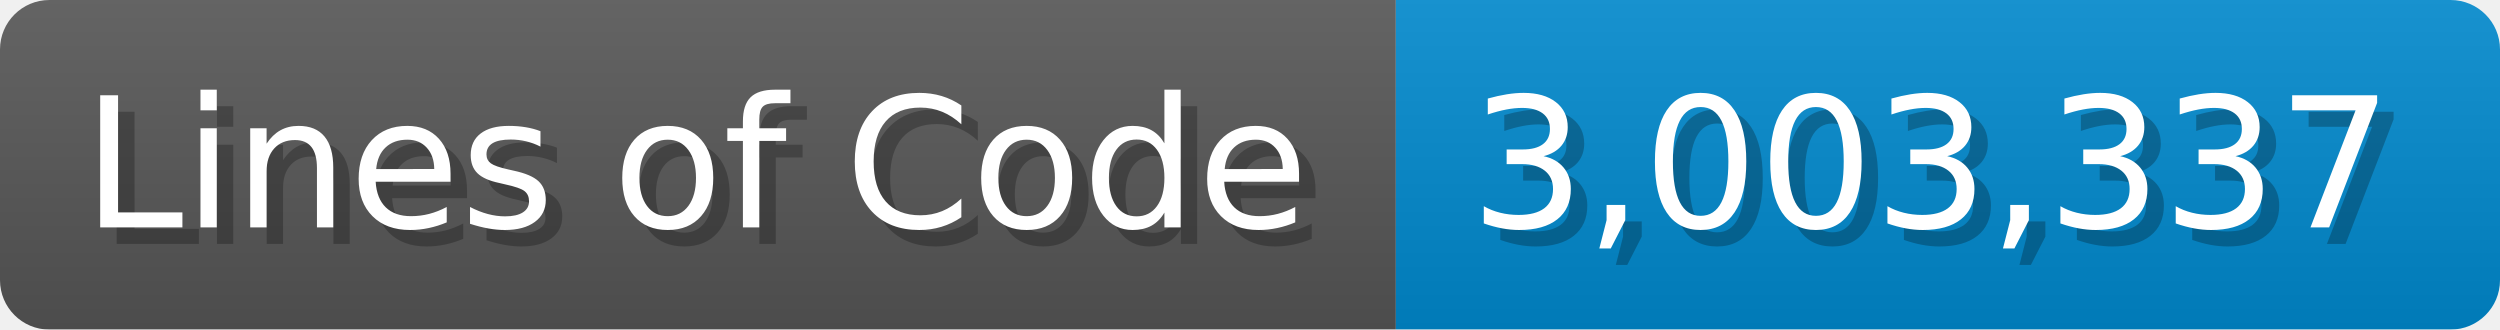
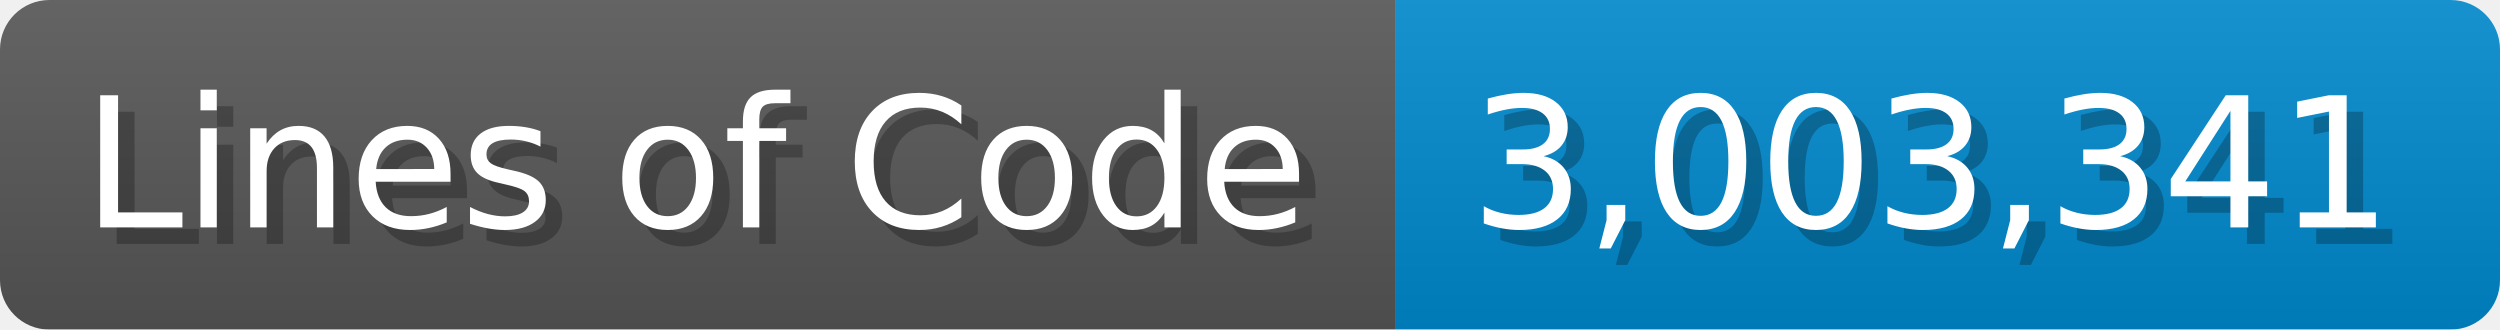
<svg xmlns="http://www.w3.org/2000/svg" width="151.7" height="20" viewBox="0 0 1517 200">
  <linearGradient id="a" x2="0" y2="100%">
    <stop offset="0" stop-opacity=".1" stop-color="#EEE" />
    <stop offset="1" stop-opacity=".1" />
  </linearGradient>
  <mask id="m">
    <rect width="1517" height="200" rx="30" fill="#FFF" />
  </mask>
  <g mask="url(#m)">
    <rect width="847" height="200" fill="#555" />
    <rect width="670" height="200" fill="#08C" x="847" />
    <rect width="1517" height="200" fill="url(#a)" />
  </g>
  <g fill="#fff" text-anchor="start" font-family="Verdana,DejaVu Sans,sans-serif" font-size="110">
    <text x="60" y="148" textLength="747" fill="#000" opacity="0.25">Lines of Code</text>
    <text x="50" y="138" textLength="747">Lines of Code</text>
-     <text x="902" y="148" textLength="570" fill="#000" opacity="0.25">3,003,337</text>
-     <text x="892" y="138" textLength="570">3,003,337</text>
+     <text x="902" y="148" textLength="570" fill="#000" opacity="0.25">3,003,341</text>
+     <text x="892" y="138" textLength="570">3,003,341</text>
  </g>
</svg>
